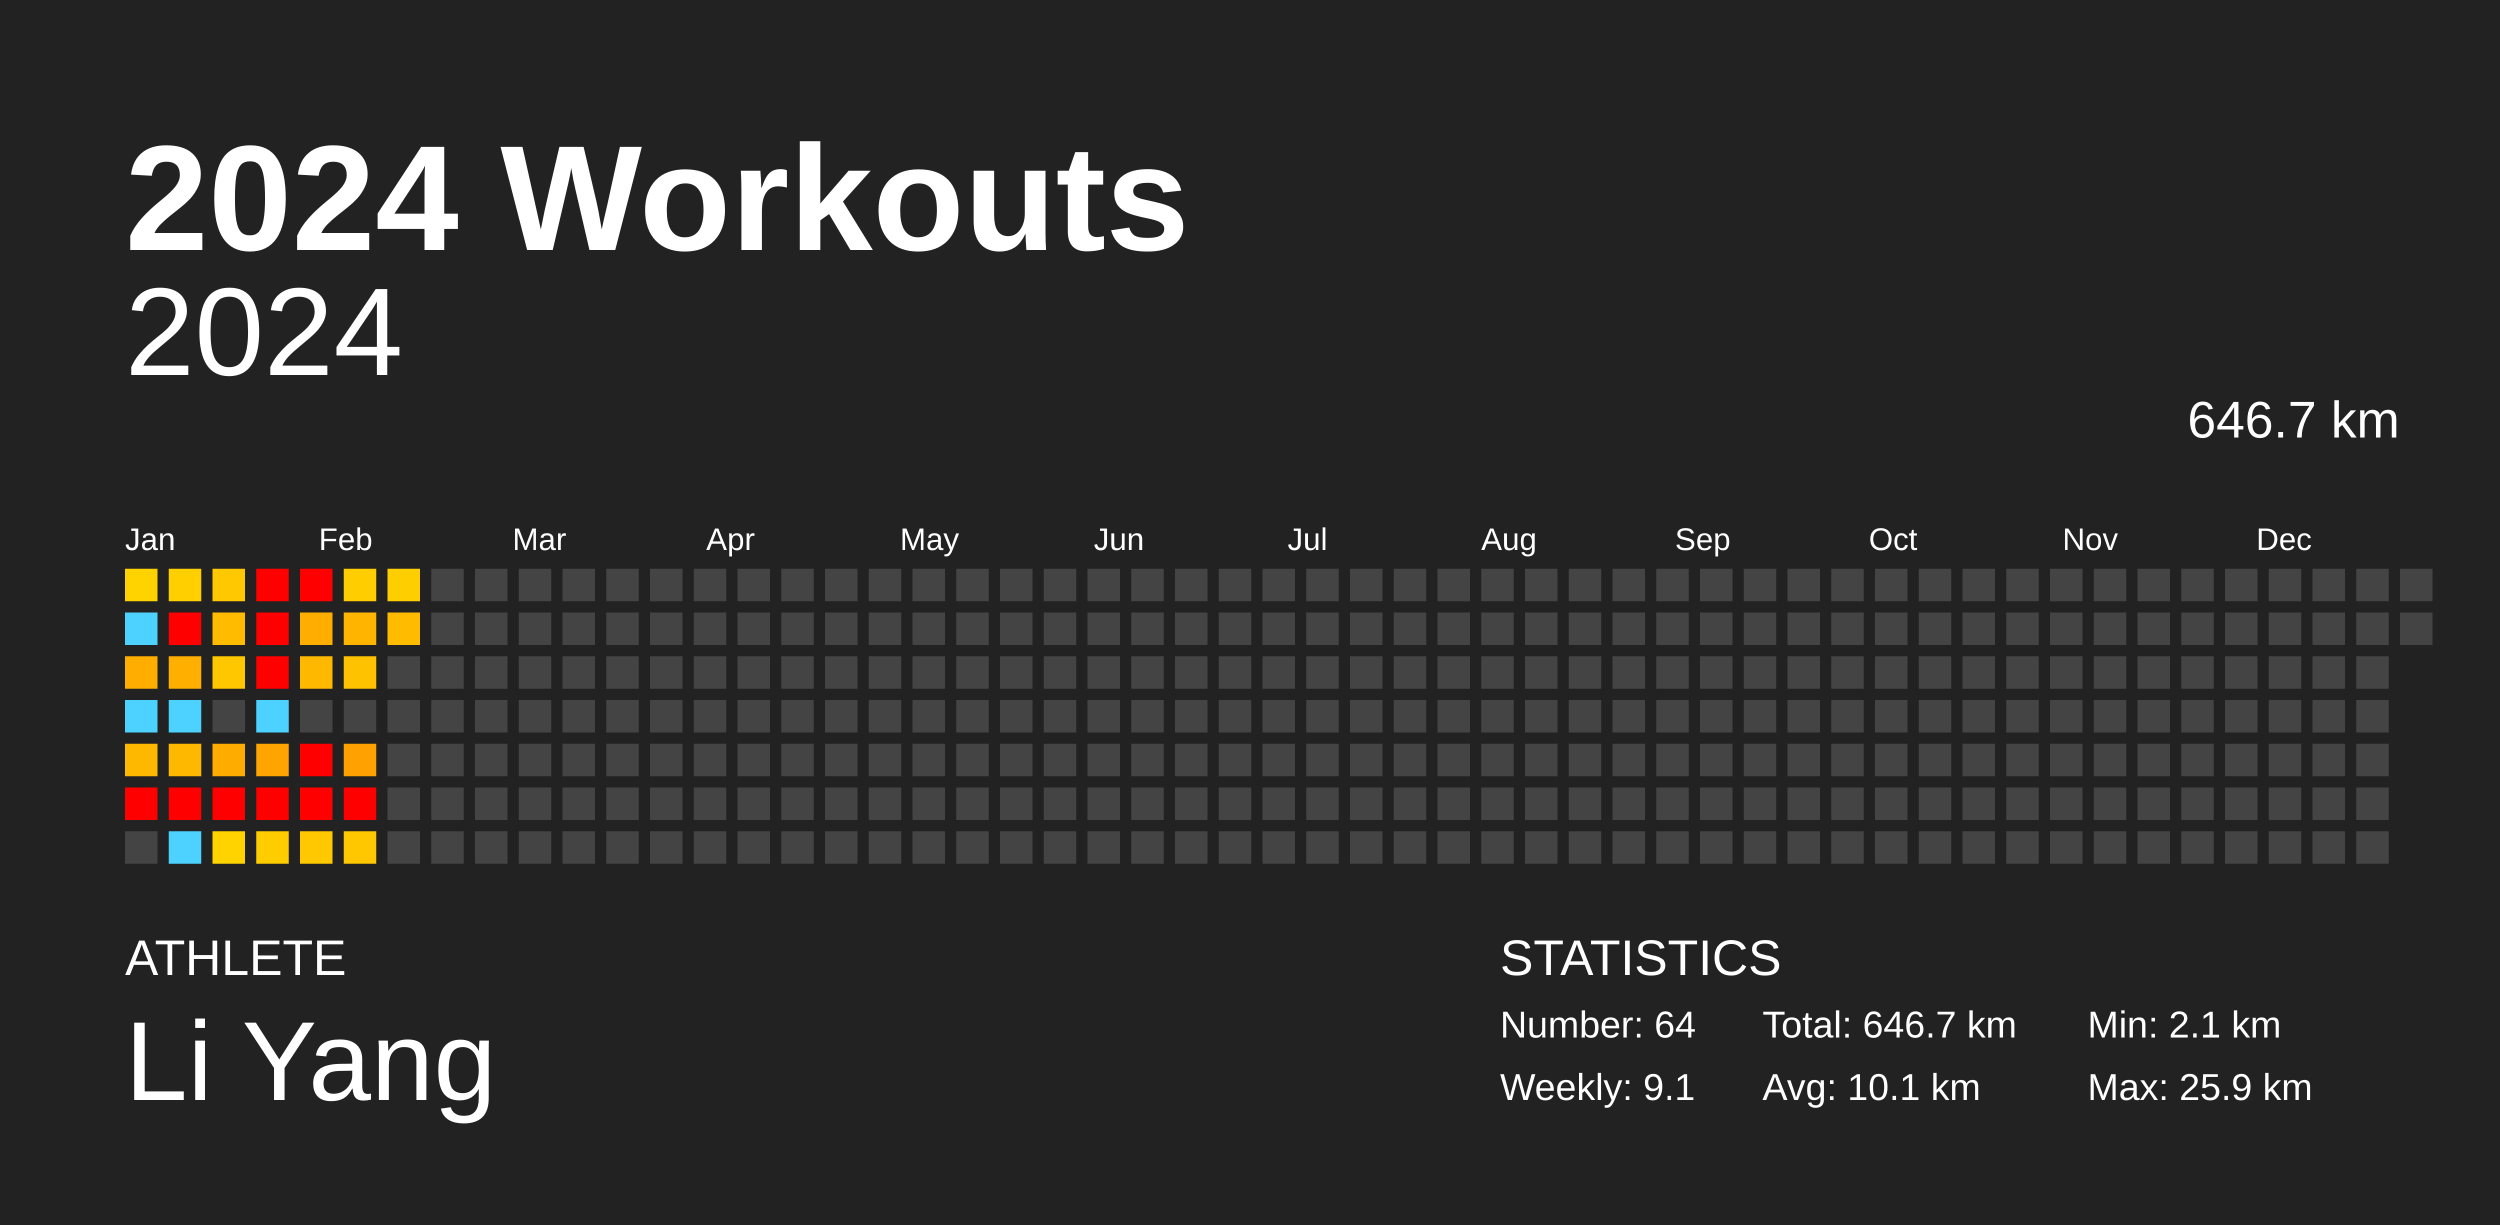
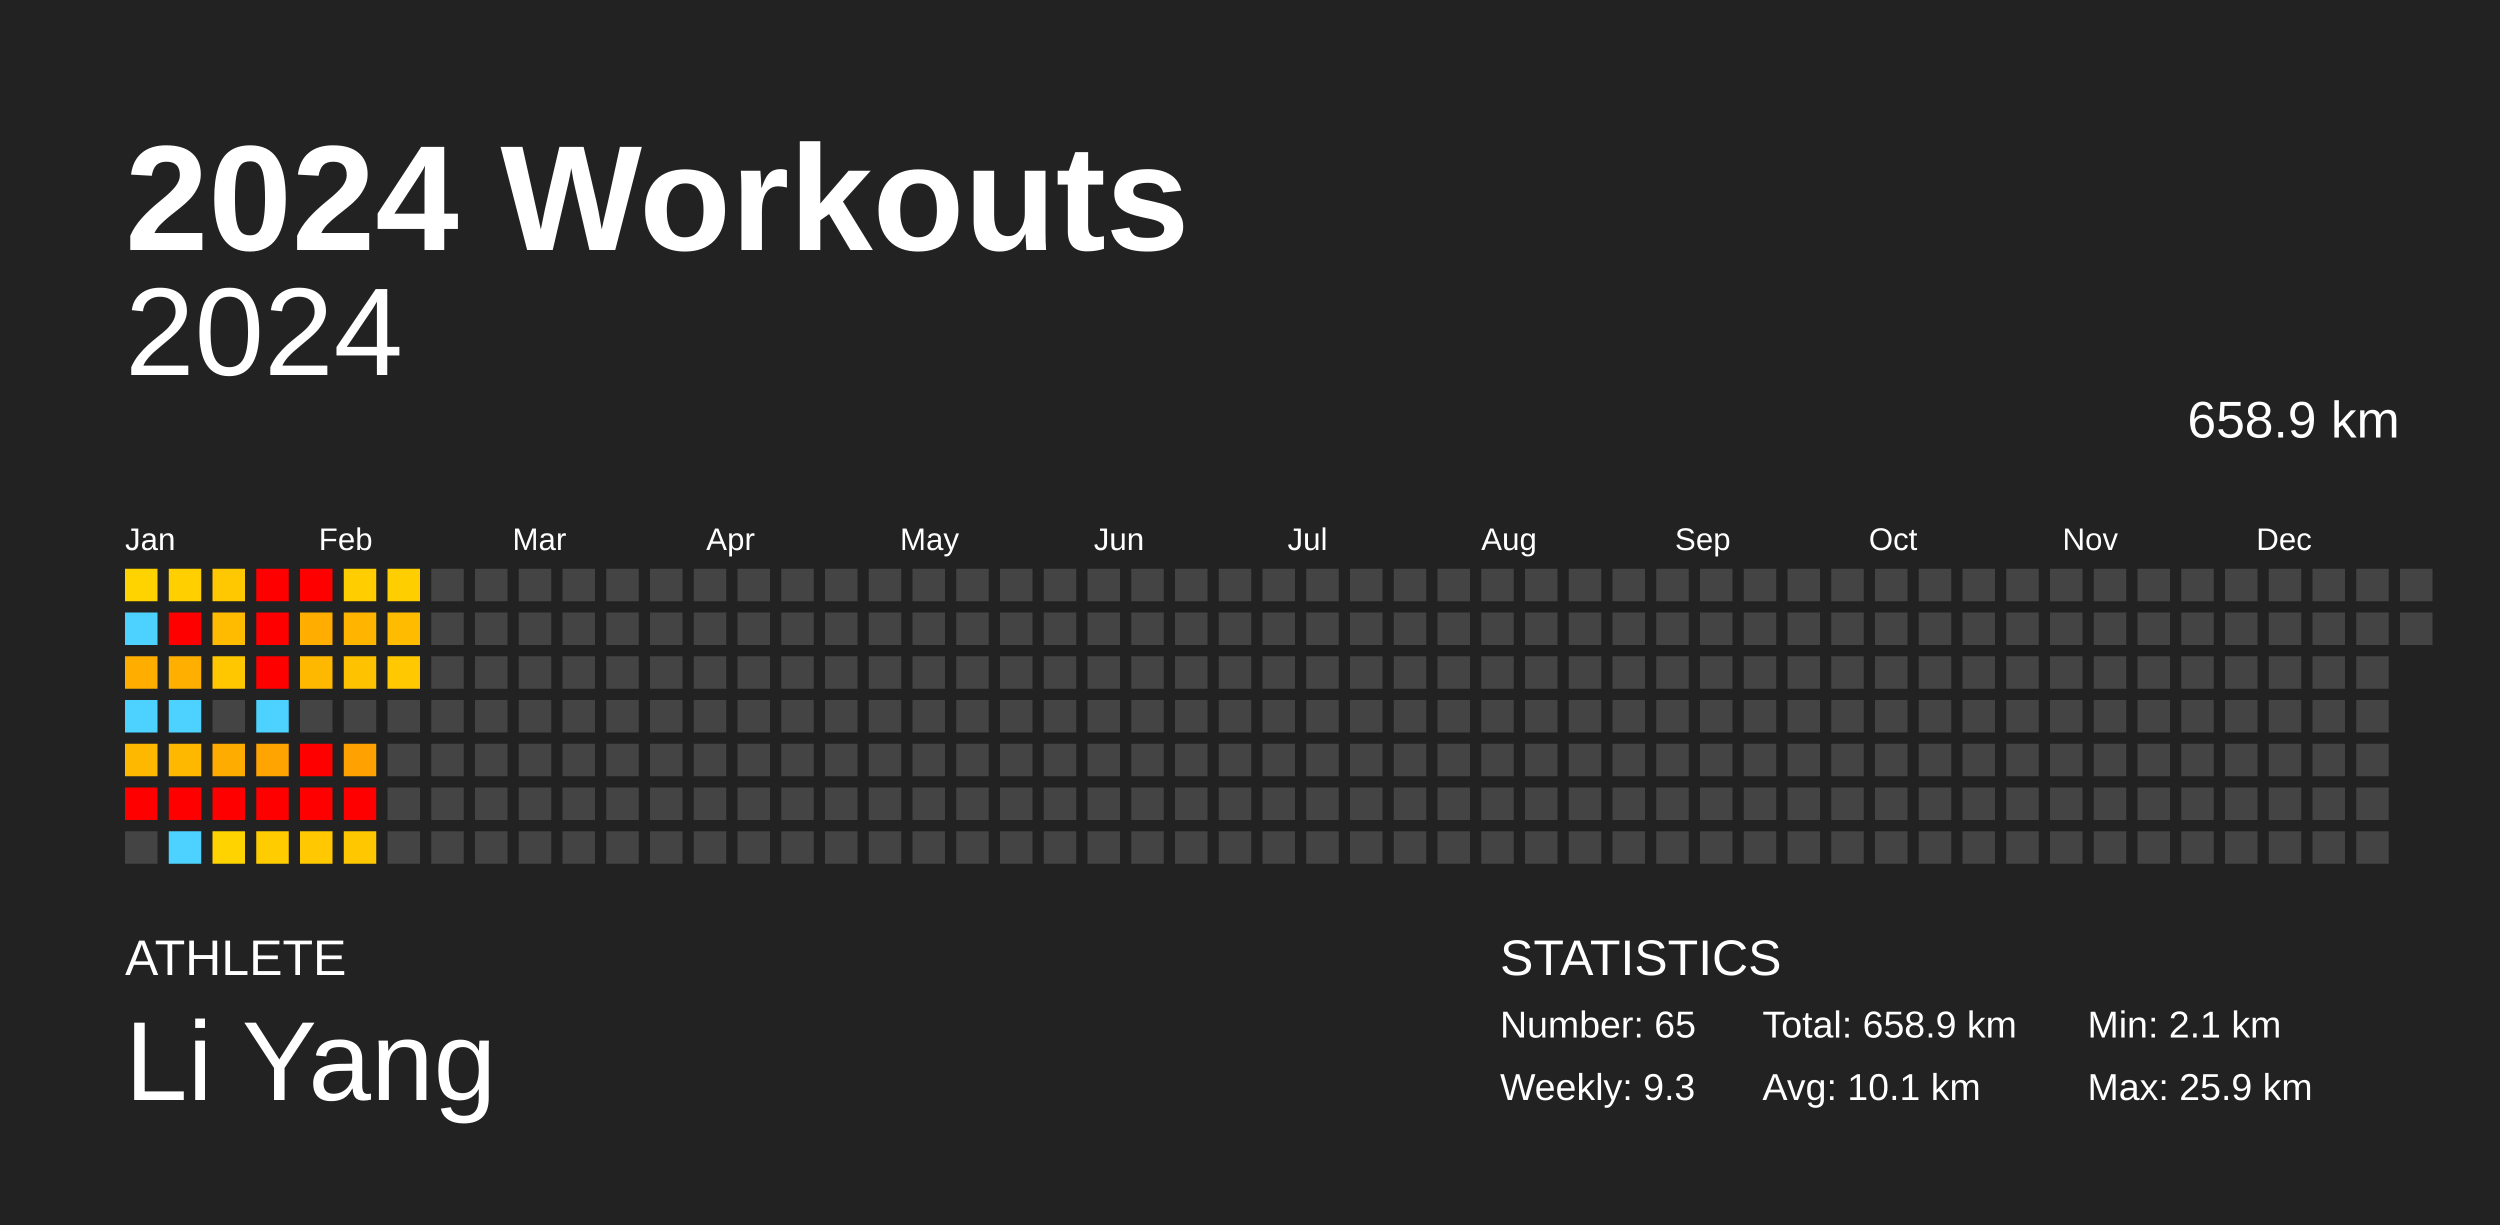
<svg xmlns="http://www.w3.org/2000/svg" baseProfile="full" height="98mm" version="1.1" viewBox="0,0,200,98" width="200mm">
  <defs />
  <rect fill="#222222" height="98" width="200" x="0" y="0" />
  <text fill="#FFFFFF" style="font-size:12px; font-family:Arial; font-weight:bold;" x="10" y="20">2024 Workouts</text>
  <text fill="#FFFFFF" style="font-size:4px; font-family:Arial" x="10" y="78">ATHLETE</text>
  <text fill="#FFFFFF" style="font-size:9px; font-family:Arial" x="10" y="88">Li Yang</text>
  <text fill="#FFFFFF" style="font-size:4px; font-family:Arial" x="120" y="78">STATISTICS</text>
-   <text fill="#FFFFFF" style="font-size:3px; font-family:Arial" x="120" y="83">Number: 64</text>
-   <text fill="#FFFFFF" style="font-size:3px; font-family:Arial" x="120" y="88">Weekly: 9.1</text>
-   <text fill="#FFFFFF" style="font-size:3px; font-family:Arial" x="141" y="83">Total: 646.7 km</text>
+   <text fill="#FFFFFF" style="font-size:3px; font-family:Arial" x="120" y="83">Number: 65</text>
+   <text fill="#FFFFFF" style="font-size:3px; font-family:Arial" x="120" y="88">Weekly: 9.3</text>
+   <text fill="#FFFFFF" style="font-size:3px; font-family:Arial" x="141" y="83">Total: 658.9 km</text>
  <text fill="#FFFFFF" style="font-size:3px; font-family:Arial" x="141" y="88">Avg: 10.1 km</text>
  <text fill="#FFFFFF" style="font-size:3px; font-family:Arial" x="167" y="83">Min: 2.1 km</text>
  <text fill="#FFFFFF" style="font-size:3px; font-family:Arial" x="167" y="88">Max: 25.9 km</text>
  <text alignment-baseline="hanging" fill="#FFFFFF" style="font-size:10.0px; font-family:Arial;" x="10" y="30">2024</text>
-   <text alignment-baseline="hanging" fill="#FFFFFF" style="font-size:4.125px; font-family:Arial;" x="175" y="35">646.7 km</text>
+   <text alignment-baseline="hanging" fill="#FFFFFF" style="font-size:4.125px; font-family:Arial;" x="175" y="35">658.9 km</text>
  <text fill="#FFFFFF" style="font-size:2.5px; font-family:Arial" x="10.0" y="44">Jan</text>
  <text fill="#FFFFFF" style="font-size:2.5px; font-family:Arial" x="25.5" y="44">Feb</text>
  <text fill="#FFFFFF" style="font-size:2.5px; font-family:Arial" x="41.0" y="44">Mar</text>
  <text fill="#FFFFFF" style="font-size:2.5px; font-family:Arial" x="56.5" y="44">Apr</text>
  <text fill="#FFFFFF" style="font-size:2.5px; font-family:Arial" x="72.0" y="44">May</text>
  <text fill="#FFFFFF" style="font-size:2.5px; font-family:Arial" x="87.5" y="44">Jun</text>
  <text fill="#FFFFFF" style="font-size:2.5px; font-family:Arial" x="103.0" y="44">Jul</text>
  <text fill="#FFFFFF" style="font-size:2.5px; font-family:Arial" x="118.5" y="44">Aug</text>
  <text fill="#FFFFFF" style="font-size:2.5px; font-family:Arial" x="134.0" y="44">Sep</text>
  <text fill="#FFFFFF" style="font-size:2.5px; font-family:Arial" x="149.5" y="44">Oct</text>
  <text fill="#FFFFFF" style="font-size:2.5px; font-family:Arial" x="165.0" y="44">Nov</text>
  <text fill="#FFFFFF" style="font-size:2.5px; font-family:Arial" x="180.5" y="44">Dec</text>
  <rect fill="#ffd300" height="2.6" width="2.6" x="10.0" y="45.5" />
  <rect fill="#4dd2ff" height="2.6" width="2.6" x="10.0" y="49.0" />
  <rect fill="#ffae00" height="2.6" width="2.6" x="10.0" y="52.5" />
  <rect fill="#4dd2ff" height="2.6" width="2.6" x="10.0" y="56.0" />
  <rect fill="#ffb800" height="2.6" width="2.6" x="10.0" y="59.5" />
  <rect fill="red" height="2.6" width="2.6" x="10.0" y="63.0" />
  <rect fill="#444444" height="2.6" width="2.6" x="10.0" y="66.5" />
  <rect fill="#ffcf00" height="2.6" width="2.6" x="13.5" y="45.5" />
  <rect fill="red" height="2.6" width="2.6" x="13.5" y="49.0" />
  <rect fill="#ffaf00" height="2.6" width="2.6" x="13.5" y="52.5" />
  <rect fill="#4dd2ff" height="2.6" width="2.6" x="13.5" y="56.0" />
  <rect fill="#ffb800" height="2.6" width="2.6" x="13.5" y="59.5" />
  <rect fill="red" height="2.6" width="2.6" x="13.5" y="63.0" />
  <rect fill="#4dd2ff" height="2.6" width="2.6" x="13.5" y="66.5" />
  <rect fill="#ffc800" height="2.6" width="2.6" x="17.0" y="45.5" />
  <rect fill="#ffbb00" height="2.6" width="2.6" x="17.0" y="49.0" />
  <rect fill="#ffc700" height="2.6" width="2.6" x="17.0" y="52.5" />
  <rect fill="#444444" height="2.6" width="2.6" x="17.0" y="56.0" />
  <rect fill="#ffac00" height="2.6" width="2.6" x="17.0" y="59.5" />
  <rect fill="red" height="2.6" width="2.6" x="17.0" y="63.0" />
  <rect fill="#ffd300" height="2.6" width="2.6" x="17.0" y="66.5" />
  <rect fill="red" height="2.6" width="2.6" x="20.5" y="45.5" />
  <rect fill="red" height="2.6" width="2.6" x="20.5" y="49.0" />
  <rect fill="red" height="2.6" width="2.6" x="20.5" y="52.5" />
  <rect fill="#4dd2ff" height="2.6" width="2.6" x="20.5" y="56.0" />
  <rect fill="#ffa400" height="2.6" width="2.6" x="20.5" y="59.5" />
  <rect fill="red" height="2.6" width="2.6" x="20.5" y="63.0" />
  <rect fill="#ffcc00" height="2.6" width="2.6" x="20.5" y="66.5" />
  <rect fill="red" height="2.6" width="2.6" x="24.0" y="45.5" />
  <rect fill="#ffae00" height="2.6" width="2.6" x="24.0" y="49.0" />
  <rect fill="#ffb800" height="2.6" width="2.6" x="24.0" y="52.5" />
  <rect fill="#444444" height="2.6" width="2.6" x="24.0" y="56.0" />
  <rect fill="red" height="2.6" width="2.6" x="24.0" y="59.5" />
  <rect fill="red" height="2.6" width="2.6" x="24.0" y="63.0" />
  <rect fill="#ffc800" height="2.6" width="2.6" x="24.0" y="66.5" />
  <rect fill="#ffcd00" height="2.6" width="2.6" x="27.5" y="45.5" />
  <rect fill="#ffb400" height="2.6" width="2.6" x="27.5" y="49.0" />
  <rect fill="#ffc200" height="2.6" width="2.6" x="27.5" y="52.5" />
  <rect fill="#444444" height="2.6" width="2.6" x="27.5" y="56.0" />
  <rect fill="#ffa100" height="2.6" width="2.6" x="27.5" y="59.5" />
  <rect fill="red" height="2.6" width="2.6" x="27.5" y="63.0" />
  <rect fill="#ffc700" height="2.6" width="2.6" x="27.5" y="66.5" />
  <rect fill="#ffce00" height="2.6" width="2.6" x="31.0" y="45.5" />
  <rect fill="#ffbb00" height="2.6" width="2.6" x="31.0" y="49.0" />
-   <rect fill="#444444" height="2.6" width="2.6" x="31.0" y="52.5" />
+   <rect fill="#ffc800" height="2.6" width="2.6" x="31.0" y="52.5" />
  <rect fill="#444444" height="2.6" width="2.6" x="31.0" y="56.0" />
  <rect fill="#444444" height="2.6" width="2.6" x="31.0" y="59.5" />
  <rect fill="#444444" height="2.6" width="2.6" x="31.0" y="63.0" />
  <rect fill="#444444" height="2.6" width="2.6" x="31.0" y="66.5" />
  <rect fill="#444444" height="2.6" width="2.6" x="34.5" y="45.5" />
  <rect fill="#444444" height="2.6" width="2.6" x="34.5" y="49.0" />
  <rect fill="#444444" height="2.6" width="2.6" x="34.5" y="52.5" />
  <rect fill="#444444" height="2.6" width="2.6" x="34.5" y="56.0" />
  <rect fill="#444444" height="2.6" width="2.6" x="34.5" y="59.5" />
  <rect fill="#444444" height="2.6" width="2.6" x="34.5" y="63.0" />
  <rect fill="#444444" height="2.6" width="2.6" x="34.5" y="66.5" />
  <rect fill="#444444" height="2.6" width="2.6" x="38.0" y="45.5" />
  <rect fill="#444444" height="2.6" width="2.6" x="38.0" y="49.0" />
  <rect fill="#444444" height="2.6" width="2.6" x="38.0" y="52.5" />
  <rect fill="#444444" height="2.6" width="2.6" x="38.0" y="56.0" />
  <rect fill="#444444" height="2.6" width="2.6" x="38.0" y="59.5" />
  <rect fill="#444444" height="2.6" width="2.6" x="38.0" y="63.0" />
  <rect fill="#444444" height="2.6" width="2.6" x="38.0" y="66.5" />
  <rect fill="#444444" height="2.6" width="2.6" x="41.5" y="45.5" />
  <rect fill="#444444" height="2.6" width="2.6" x="41.5" y="49.0" />
  <rect fill="#444444" height="2.6" width="2.6" x="41.5" y="52.5" />
  <rect fill="#444444" height="2.6" width="2.6" x="41.5" y="56.0" />
  <rect fill="#444444" height="2.6" width="2.6" x="41.5" y="59.5" />
  <rect fill="#444444" height="2.6" width="2.6" x="41.5" y="63.0" />
  <rect fill="#444444" height="2.6" width="2.6" x="41.5" y="66.5" />
  <rect fill="#444444" height="2.6" width="2.6" x="45.0" y="45.5" />
  <rect fill="#444444" height="2.6" width="2.6" x="45.0" y="49.0" />
  <rect fill="#444444" height="2.6" width="2.6" x="45.0" y="52.5" />
  <rect fill="#444444" height="2.6" width="2.6" x="45.0" y="56.0" />
  <rect fill="#444444" height="2.6" width="2.6" x="45.0" y="59.5" />
  <rect fill="#444444" height="2.6" width="2.6" x="45.0" y="63.0" />
  <rect fill="#444444" height="2.6" width="2.6" x="45.0" y="66.5" />
  <rect fill="#444444" height="2.6" width="2.6" x="48.5" y="45.5" />
  <rect fill="#444444" height="2.6" width="2.6" x="48.5" y="49.0" />
  <rect fill="#444444" height="2.6" width="2.6" x="48.5" y="52.5" />
  <rect fill="#444444" height="2.6" width="2.6" x="48.5" y="56.0" />
  <rect fill="#444444" height="2.6" width="2.6" x="48.5" y="59.5" />
  <rect fill="#444444" height="2.6" width="2.6" x="48.5" y="63.0" />
  <rect fill="#444444" height="2.6" width="2.6" x="48.5" y="66.5" />
  <rect fill="#444444" height="2.6" width="2.6" x="52.0" y="45.5" />
  <rect fill="#444444" height="2.6" width="2.6" x="52.0" y="49.0" />
  <rect fill="#444444" height="2.6" width="2.6" x="52.0" y="52.5" />
  <rect fill="#444444" height="2.6" width="2.6" x="52.0" y="56.0" />
  <rect fill="#444444" height="2.6" width="2.6" x="52.0" y="59.5" />
  <rect fill="#444444" height="2.6" width="2.6" x="52.0" y="63.0" />
  <rect fill="#444444" height="2.6" width="2.6" x="52.0" y="66.5" />
  <rect fill="#444444" height="2.6" width="2.6" x="55.5" y="45.5" />
  <rect fill="#444444" height="2.6" width="2.6" x="55.5" y="49.0" />
  <rect fill="#444444" height="2.6" width="2.6" x="55.5" y="52.5" />
  <rect fill="#444444" height="2.6" width="2.6" x="55.5" y="56.0" />
  <rect fill="#444444" height="2.6" width="2.6" x="55.5" y="59.5" />
  <rect fill="#444444" height="2.6" width="2.6" x="55.5" y="63.0" />
  <rect fill="#444444" height="2.6" width="2.6" x="55.5" y="66.5" />
  <rect fill="#444444" height="2.6" width="2.6" x="59.0" y="45.5" />
  <rect fill="#444444" height="2.6" width="2.6" x="59.0" y="49.0" />
  <rect fill="#444444" height="2.6" width="2.6" x="59.0" y="52.5" />
  <rect fill="#444444" height="2.6" width="2.6" x="59.0" y="56.0" />
  <rect fill="#444444" height="2.6" width="2.6" x="59.0" y="59.5" />
  <rect fill="#444444" height="2.6" width="2.6" x="59.0" y="63.0" />
  <rect fill="#444444" height="2.6" width="2.6" x="59.0" y="66.5" />
  <rect fill="#444444" height="2.6" width="2.6" x="62.5" y="45.5" />
  <rect fill="#444444" height="2.6" width="2.6" x="62.5" y="49.0" />
  <rect fill="#444444" height="2.6" width="2.6" x="62.5" y="52.5" />
  <rect fill="#444444" height="2.6" width="2.6" x="62.5" y="56.0" />
  <rect fill="#444444" height="2.6" width="2.6" x="62.5" y="59.5" />
  <rect fill="#444444" height="2.6" width="2.6" x="62.5" y="63.0" />
  <rect fill="#444444" height="2.6" width="2.6" x="62.5" y="66.5" />
  <rect fill="#444444" height="2.6" width="2.6" x="66.0" y="45.5" />
  <rect fill="#444444" height="2.6" width="2.6" x="66.0" y="49.0" />
  <rect fill="#444444" height="2.6" width="2.6" x="66.0" y="52.5" />
  <rect fill="#444444" height="2.6" width="2.6" x="66.0" y="56.0" />
  <rect fill="#444444" height="2.6" width="2.6" x="66.0" y="59.5" />
  <rect fill="#444444" height="2.6" width="2.6" x="66.0" y="63.0" />
  <rect fill="#444444" height="2.6" width="2.6" x="66.0" y="66.5" />
  <rect fill="#444444" height="2.6" width="2.6" x="69.5" y="45.5" />
  <rect fill="#444444" height="2.6" width="2.6" x="69.5" y="49.0" />
  <rect fill="#444444" height="2.6" width="2.6" x="69.5" y="52.5" />
  <rect fill="#444444" height="2.6" width="2.6" x="69.5" y="56.0" />
  <rect fill="#444444" height="2.6" width="2.6" x="69.5" y="59.5" />
  <rect fill="#444444" height="2.6" width="2.6" x="69.5" y="63.0" />
  <rect fill="#444444" height="2.6" width="2.6" x="69.5" y="66.5" />
  <rect fill="#444444" height="2.6" width="2.6" x="73.0" y="45.5" />
  <rect fill="#444444" height="2.6" width="2.6" x="73.0" y="49.0" />
  <rect fill="#444444" height="2.6" width="2.6" x="73.0" y="52.5" />
  <rect fill="#444444" height="2.6" width="2.6" x="73.0" y="56.0" />
  <rect fill="#444444" height="2.6" width="2.6" x="73.0" y="59.5" />
  <rect fill="#444444" height="2.6" width="2.6" x="73.0" y="63.0" />
  <rect fill="#444444" height="2.6" width="2.6" x="73.0" y="66.5" />
  <rect fill="#444444" height="2.6" width="2.6" x="76.5" y="45.5" />
  <rect fill="#444444" height="2.6" width="2.6" x="76.5" y="49.0" />
  <rect fill="#444444" height="2.6" width="2.6" x="76.5" y="52.5" />
  <rect fill="#444444" height="2.6" width="2.6" x="76.5" y="56.0" />
  <rect fill="#444444" height="2.6" width="2.6" x="76.5" y="59.5" />
  <rect fill="#444444" height="2.6" width="2.6" x="76.5" y="63.0" />
  <rect fill="#444444" height="2.6" width="2.6" x="76.5" y="66.5" />
  <rect fill="#444444" height="2.6" width="2.6" x="80.0" y="45.5" />
  <rect fill="#444444" height="2.6" width="2.6" x="80.0" y="49.0" />
  <rect fill="#444444" height="2.6" width="2.6" x="80.0" y="52.5" />
  <rect fill="#444444" height="2.6" width="2.6" x="80.0" y="56.0" />
  <rect fill="#444444" height="2.6" width="2.6" x="80.0" y="59.5" />
  <rect fill="#444444" height="2.6" width="2.6" x="80.0" y="63.0" />
  <rect fill="#444444" height="2.6" width="2.6" x="80.0" y="66.5" />
  <rect fill="#444444" height="2.6" width="2.6" x="83.5" y="45.5" />
  <rect fill="#444444" height="2.6" width="2.6" x="83.5" y="49.0" />
  <rect fill="#444444" height="2.6" width="2.6" x="83.5" y="52.5" />
  <rect fill="#444444" height="2.6" width="2.6" x="83.5" y="56.0" />
  <rect fill="#444444" height="2.6" width="2.6" x="83.5" y="59.5" />
  <rect fill="#444444" height="2.6" width="2.6" x="83.5" y="63.0" />
  <rect fill="#444444" height="2.6" width="2.6" x="83.5" y="66.5" />
  <rect fill="#444444" height="2.6" width="2.6" x="87.0" y="45.5" />
  <rect fill="#444444" height="2.6" width="2.6" x="87.0" y="49.0" />
  <rect fill="#444444" height="2.6" width="2.6" x="87.0" y="52.5" />
  <rect fill="#444444" height="2.6" width="2.6" x="87.0" y="56.0" />
  <rect fill="#444444" height="2.6" width="2.6" x="87.0" y="59.5" />
  <rect fill="#444444" height="2.6" width="2.6" x="87.0" y="63.0" />
  <rect fill="#444444" height="2.6" width="2.6" x="87.0" y="66.5" />
  <rect fill="#444444" height="2.6" width="2.6" x="90.5" y="45.5" />
  <rect fill="#444444" height="2.6" width="2.6" x="90.5" y="49.0" />
  <rect fill="#444444" height="2.6" width="2.6" x="90.5" y="52.5" />
  <rect fill="#444444" height="2.6" width="2.6" x="90.5" y="56.0" />
  <rect fill="#444444" height="2.6" width="2.6" x="90.5" y="59.5" />
  <rect fill="#444444" height="2.6" width="2.6" x="90.5" y="63.0" />
  <rect fill="#444444" height="2.6" width="2.6" x="90.5" y="66.5" />
  <rect fill="#444444" height="2.6" width="2.6" x="94.0" y="45.5" />
  <rect fill="#444444" height="2.6" width="2.6" x="94.0" y="49.0" />
  <rect fill="#444444" height="2.6" width="2.6" x="94.0" y="52.5" />
  <rect fill="#444444" height="2.6" width="2.6" x="94.0" y="56.0" />
  <rect fill="#444444" height="2.6" width="2.6" x="94.0" y="59.5" />
  <rect fill="#444444" height="2.6" width="2.6" x="94.0" y="63.0" />
  <rect fill="#444444" height="2.6" width="2.6" x="94.0" y="66.5" />
  <rect fill="#444444" height="2.6" width="2.6" x="97.5" y="45.5" />
  <rect fill="#444444" height="2.6" width="2.6" x="97.5" y="49.0" />
  <rect fill="#444444" height="2.6" width="2.6" x="97.5" y="52.5" />
  <rect fill="#444444" height="2.6" width="2.6" x="97.5" y="56.0" />
  <rect fill="#444444" height="2.6" width="2.6" x="97.5" y="59.5" />
  <rect fill="#444444" height="2.6" width="2.6" x="97.5" y="63.0" />
  <rect fill="#444444" height="2.6" width="2.6" x="97.5" y="66.5" />
  <rect fill="#444444" height="2.6" width="2.6" x="101.0" y="45.5" />
  <rect fill="#444444" height="2.6" width="2.6" x="101.0" y="49.0" />
  <rect fill="#444444" height="2.6" width="2.6" x="101.0" y="52.5" />
  <rect fill="#444444" height="2.6" width="2.6" x="101.0" y="56.0" />
  <rect fill="#444444" height="2.6" width="2.6" x="101.0" y="59.5" />
  <rect fill="#444444" height="2.6" width="2.6" x="101.0" y="63.0" />
  <rect fill="#444444" height="2.6" width="2.6" x="101.0" y="66.5" />
  <rect fill="#444444" height="2.6" width="2.6" x="104.5" y="45.5" />
  <rect fill="#444444" height="2.6" width="2.6" x="104.5" y="49.0" />
  <rect fill="#444444" height="2.6" width="2.6" x="104.5" y="52.5" />
  <rect fill="#444444" height="2.6" width="2.6" x="104.5" y="56.0" />
  <rect fill="#444444" height="2.6" width="2.6" x="104.5" y="59.5" />
  <rect fill="#444444" height="2.6" width="2.6" x="104.5" y="63.0" />
  <rect fill="#444444" height="2.6" width="2.6" x="104.5" y="66.5" />
  <rect fill="#444444" height="2.6" width="2.6" x="108.0" y="45.5" />
  <rect fill="#444444" height="2.6" width="2.6" x="108.0" y="49.0" />
  <rect fill="#444444" height="2.6" width="2.6" x="108.0" y="52.5" />
  <rect fill="#444444" height="2.6" width="2.6" x="108.0" y="56.0" />
  <rect fill="#444444" height="2.6" width="2.6" x="108.0" y="59.5" />
  <rect fill="#444444" height="2.6" width="2.6" x="108.0" y="63.0" />
  <rect fill="#444444" height="2.6" width="2.6" x="108.0" y="66.5" />
  <rect fill="#444444" height="2.6" width="2.6" x="111.5" y="45.5" />
  <rect fill="#444444" height="2.6" width="2.6" x="111.5" y="49.0" />
  <rect fill="#444444" height="2.6" width="2.6" x="111.5" y="52.5" />
  <rect fill="#444444" height="2.6" width="2.6" x="111.5" y="56.0" />
  <rect fill="#444444" height="2.6" width="2.6" x="111.5" y="59.5" />
  <rect fill="#444444" height="2.6" width="2.6" x="111.5" y="63.0" />
  <rect fill="#444444" height="2.6" width="2.6" x="111.5" y="66.5" />
  <rect fill="#444444" height="2.6" width="2.6" x="115.0" y="45.5" />
  <rect fill="#444444" height="2.6" width="2.6" x="115.0" y="49.0" />
  <rect fill="#444444" height="2.6" width="2.6" x="115.0" y="52.5" />
  <rect fill="#444444" height="2.6" width="2.6" x="115.0" y="56.0" />
  <rect fill="#444444" height="2.6" width="2.6" x="115.0" y="59.5" />
  <rect fill="#444444" height="2.6" width="2.6" x="115.0" y="63.0" />
  <rect fill="#444444" height="2.6" width="2.6" x="115.0" y="66.5" />
  <rect fill="#444444" height="2.6" width="2.6" x="118.5" y="45.5" />
  <rect fill="#444444" height="2.6" width="2.6" x="118.5" y="49.0" />
  <rect fill="#444444" height="2.6" width="2.6" x="118.5" y="52.5" />
  <rect fill="#444444" height="2.6" width="2.6" x="118.5" y="56.0" />
  <rect fill="#444444" height="2.6" width="2.6" x="118.5" y="59.5" />
  <rect fill="#444444" height="2.6" width="2.6" x="118.5" y="63.0" />
  <rect fill="#444444" height="2.6" width="2.6" x="118.5" y="66.5" />
  <rect fill="#444444" height="2.6" width="2.6" x="122.0" y="45.5" />
  <rect fill="#444444" height="2.6" width="2.6" x="122.0" y="49.0" />
  <rect fill="#444444" height="2.6" width="2.6" x="122.0" y="52.5" />
  <rect fill="#444444" height="2.6" width="2.6" x="122.0" y="56.0" />
  <rect fill="#444444" height="2.6" width="2.6" x="122.0" y="59.5" />
  <rect fill="#444444" height="2.6" width="2.6" x="122.0" y="63.0" />
  <rect fill="#444444" height="2.6" width="2.6" x="122.0" y="66.5" />
  <rect fill="#444444" height="2.6" width="2.6" x="125.5" y="45.5" />
  <rect fill="#444444" height="2.6" width="2.6" x="125.5" y="49.0" />
  <rect fill="#444444" height="2.6" width="2.6" x="125.5" y="52.5" />
  <rect fill="#444444" height="2.6" width="2.6" x="125.5" y="56.0" />
  <rect fill="#444444" height="2.6" width="2.6" x="125.5" y="59.5" />
  <rect fill="#444444" height="2.6" width="2.6" x="125.5" y="63.0" />
  <rect fill="#444444" height="2.6" width="2.6" x="125.5" y="66.5" />
  <rect fill="#444444" height="2.6" width="2.6" x="129.0" y="45.5" />
  <rect fill="#444444" height="2.6" width="2.6" x="129.0" y="49.0" />
  <rect fill="#444444" height="2.6" width="2.6" x="129.0" y="52.5" />
  <rect fill="#444444" height="2.6" width="2.6" x="129.0" y="56.0" />
  <rect fill="#444444" height="2.6" width="2.6" x="129.0" y="59.5" />
  <rect fill="#444444" height="2.6" width="2.6" x="129.0" y="63.0" />
  <rect fill="#444444" height="2.6" width="2.6" x="129.0" y="66.5" />
  <rect fill="#444444" height="2.6" width="2.6" x="132.5" y="45.5" />
  <rect fill="#444444" height="2.6" width="2.6" x="132.5" y="49.0" />
  <rect fill="#444444" height="2.6" width="2.6" x="132.5" y="52.5" />
  <rect fill="#444444" height="2.6" width="2.6" x="132.5" y="56.0" />
  <rect fill="#444444" height="2.6" width="2.6" x="132.5" y="59.5" />
  <rect fill="#444444" height="2.6" width="2.6" x="132.5" y="63.0" />
  <rect fill="#444444" height="2.6" width="2.6" x="132.5" y="66.5" />
  <rect fill="#444444" height="2.6" width="2.6" x="136.0" y="45.5" />
  <rect fill="#444444" height="2.6" width="2.6" x="136.0" y="49.0" />
  <rect fill="#444444" height="2.6" width="2.6" x="136.0" y="52.5" />
  <rect fill="#444444" height="2.6" width="2.6" x="136.0" y="56.0" />
  <rect fill="#444444" height="2.6" width="2.6" x="136.0" y="59.5" />
  <rect fill="#444444" height="2.6" width="2.6" x="136.0" y="63.0" />
  <rect fill="#444444" height="2.6" width="2.6" x="136.0" y="66.5" />
  <rect fill="#444444" height="2.6" width="2.6" x="139.5" y="45.5" />
  <rect fill="#444444" height="2.6" width="2.6" x="139.5" y="49.0" />
  <rect fill="#444444" height="2.6" width="2.6" x="139.5" y="52.5" />
  <rect fill="#444444" height="2.6" width="2.6" x="139.5" y="56.0" />
  <rect fill="#444444" height="2.6" width="2.6" x="139.5" y="59.5" />
  <rect fill="#444444" height="2.6" width="2.6" x="139.5" y="63.0" />
  <rect fill="#444444" height="2.6" width="2.6" x="139.5" y="66.5" />
  <rect fill="#444444" height="2.6" width="2.6" x="143.0" y="45.5" />
  <rect fill="#444444" height="2.6" width="2.6" x="143.0" y="49.0" />
  <rect fill="#444444" height="2.6" width="2.6" x="143.0" y="52.5" />
  <rect fill="#444444" height="2.6" width="2.6" x="143.0" y="56.0" />
  <rect fill="#444444" height="2.6" width="2.6" x="143.0" y="59.5" />
  <rect fill="#444444" height="2.6" width="2.6" x="143.0" y="63.0" />
  <rect fill="#444444" height="2.6" width="2.6" x="143.0" y="66.5" />
  <rect fill="#444444" height="2.6" width="2.6" x="146.5" y="45.5" />
  <rect fill="#444444" height="2.6" width="2.6" x="146.5" y="49.0" />
  <rect fill="#444444" height="2.6" width="2.6" x="146.5" y="52.5" />
  <rect fill="#444444" height="2.6" width="2.6" x="146.5" y="56.0" />
  <rect fill="#444444" height="2.6" width="2.6" x="146.5" y="59.5" />
  <rect fill="#444444" height="2.6" width="2.6" x="146.5" y="63.0" />
  <rect fill="#444444" height="2.6" width="2.6" x="146.5" y="66.5" />
  <rect fill="#444444" height="2.6" width="2.6" x="150.0" y="45.5" />
  <rect fill="#444444" height="2.6" width="2.6" x="150.0" y="49.0" />
  <rect fill="#444444" height="2.6" width="2.6" x="150.0" y="52.5" />
  <rect fill="#444444" height="2.6" width="2.6" x="150.0" y="56.0" />
  <rect fill="#444444" height="2.6" width="2.6" x="150.0" y="59.5" />
  <rect fill="#444444" height="2.6" width="2.6" x="150.0" y="63.0" />
  <rect fill="#444444" height="2.6" width="2.6" x="150.0" y="66.5" />
  <rect fill="#444444" height="2.6" width="2.6" x="153.5" y="45.5" />
  <rect fill="#444444" height="2.6" width="2.6" x="153.5" y="49.0" />
  <rect fill="#444444" height="2.6" width="2.6" x="153.5" y="52.5" />
  <rect fill="#444444" height="2.6" width="2.6" x="153.5" y="56.0" />
  <rect fill="#444444" height="2.6" width="2.6" x="153.5" y="59.5" />
  <rect fill="#444444" height="2.6" width="2.6" x="153.5" y="63.0" />
  <rect fill="#444444" height="2.6" width="2.6" x="153.5" y="66.5" />
  <rect fill="#444444" height="2.6" width="2.6" x="157.0" y="45.5" />
  <rect fill="#444444" height="2.6" width="2.6" x="157.0" y="49.0" />
  <rect fill="#444444" height="2.6" width="2.6" x="157.0" y="52.5" />
  <rect fill="#444444" height="2.6" width="2.6" x="157.0" y="56.0" />
  <rect fill="#444444" height="2.6" width="2.6" x="157.0" y="59.5" />
  <rect fill="#444444" height="2.6" width="2.6" x="157.0" y="63.0" />
  <rect fill="#444444" height="2.6" width="2.6" x="157.0" y="66.5" />
  <rect fill="#444444" height="2.6" width="2.6" x="160.5" y="45.5" />
  <rect fill="#444444" height="2.6" width="2.6" x="160.5" y="49.0" />
  <rect fill="#444444" height="2.6" width="2.6" x="160.5" y="52.5" />
  <rect fill="#444444" height="2.6" width="2.6" x="160.5" y="56.0" />
  <rect fill="#444444" height="2.6" width="2.6" x="160.5" y="59.5" />
  <rect fill="#444444" height="2.6" width="2.6" x="160.5" y="63.0" />
  <rect fill="#444444" height="2.6" width="2.6" x="160.5" y="66.5" />
  <rect fill="#444444" height="2.6" width="2.6" x="164.0" y="45.5" />
  <rect fill="#444444" height="2.6" width="2.6" x="164.0" y="49.0" />
  <rect fill="#444444" height="2.6" width="2.6" x="164.0" y="52.5" />
  <rect fill="#444444" height="2.6" width="2.6" x="164.0" y="56.0" />
  <rect fill="#444444" height="2.6" width="2.6" x="164.0" y="59.5" />
  <rect fill="#444444" height="2.6" width="2.6" x="164.0" y="63.0" />
  <rect fill="#444444" height="2.6" width="2.6" x="164.0" y="66.5" />
  <rect fill="#444444" height="2.6" width="2.6" x="167.5" y="45.5" />
  <rect fill="#444444" height="2.6" width="2.6" x="167.5" y="49.0" />
  <rect fill="#444444" height="2.6" width="2.6" x="167.5" y="52.5" />
  <rect fill="#444444" height="2.6" width="2.6" x="167.5" y="56.0" />
  <rect fill="#444444" height="2.6" width="2.6" x="167.5" y="59.5" />
  <rect fill="#444444" height="2.6" width="2.6" x="167.5" y="63.0" />
  <rect fill="#444444" height="2.6" width="2.6" x="167.5" y="66.5" />
  <rect fill="#444444" height="2.6" width="2.6" x="171.0" y="45.5" />
  <rect fill="#444444" height="2.6" width="2.6" x="171.0" y="49.0" />
  <rect fill="#444444" height="2.6" width="2.6" x="171.0" y="52.5" />
  <rect fill="#444444" height="2.6" width="2.6" x="171.0" y="56.0" />
  <rect fill="#444444" height="2.6" width="2.6" x="171.0" y="59.5" />
  <rect fill="#444444" height="2.6" width="2.6" x="171.0" y="63.0" />
  <rect fill="#444444" height="2.6" width="2.6" x="171.0" y="66.5" />
  <rect fill="#444444" height="2.6" width="2.6" x="174.5" y="45.5" />
  <rect fill="#444444" height="2.6" width="2.6" x="174.5" y="49.0" />
  <rect fill="#444444" height="2.6" width="2.6" x="174.5" y="52.5" />
  <rect fill="#444444" height="2.6" width="2.6" x="174.5" y="56.0" />
  <rect fill="#444444" height="2.6" width="2.6" x="174.5" y="59.5" />
  <rect fill="#444444" height="2.6" width="2.6" x="174.5" y="63.0" />
  <rect fill="#444444" height="2.6" width="2.6" x="174.5" y="66.5" />
  <rect fill="#444444" height="2.6" width="2.6" x="178.0" y="45.5" />
  <rect fill="#444444" height="2.6" width="2.6" x="178.0" y="49.0" />
  <rect fill="#444444" height="2.6" width="2.6" x="178.0" y="52.5" />
  <rect fill="#444444" height="2.6" width="2.6" x="178.0" y="56.0" />
  <rect fill="#444444" height="2.6" width="2.6" x="178.0" y="59.5" />
  <rect fill="#444444" height="2.6" width="2.6" x="178.0" y="63.0" />
  <rect fill="#444444" height="2.6" width="2.6" x="178.0" y="66.5" />
  <rect fill="#444444" height="2.6" width="2.6" x="181.5" y="45.5" />
  <rect fill="#444444" height="2.6" width="2.6" x="181.5" y="49.0" />
  <rect fill="#444444" height="2.6" width="2.6" x="181.5" y="52.5" />
  <rect fill="#444444" height="2.6" width="2.6" x="181.5" y="56.0" />
  <rect fill="#444444" height="2.6" width="2.6" x="181.5" y="59.5" />
  <rect fill="#444444" height="2.6" width="2.6" x="181.5" y="63.0" />
  <rect fill="#444444" height="2.6" width="2.6" x="181.5" y="66.5" />
  <rect fill="#444444" height="2.6" width="2.6" x="185.0" y="45.5" />
  <rect fill="#444444" height="2.6" width="2.6" x="185.0" y="49.0" />
  <rect fill="#444444" height="2.6" width="2.6" x="185.0" y="52.5" />
  <rect fill="#444444" height="2.6" width="2.6" x="185.0" y="56.0" />
  <rect fill="#444444" height="2.6" width="2.6" x="185.0" y="59.5" />
  <rect fill="#444444" height="2.6" width="2.6" x="185.0" y="63.0" />
  <rect fill="#444444" height="2.6" width="2.6" x="185.0" y="66.5" />
  <rect fill="#444444" height="2.6" width="2.6" x="188.5" y="45.5" />
  <rect fill="#444444" height="2.6" width="2.6" x="188.5" y="49.0" />
  <rect fill="#444444" height="2.6" width="2.6" x="188.5" y="52.5" />
  <rect fill="#444444" height="2.6" width="2.6" x="188.5" y="56.0" />
  <rect fill="#444444" height="2.6" width="2.6" x="188.5" y="59.5" />
  <rect fill="#444444" height="2.6" width="2.6" x="188.5" y="63.0" />
  <rect fill="#444444" height="2.6" width="2.6" x="188.5" y="66.5" />
  <rect fill="#444444" height="2.6" width="2.6" x="192.0" y="45.5" />
  <rect fill="#444444" height="2.6" width="2.6" x="192.0" y="49.0" />
</svg>
